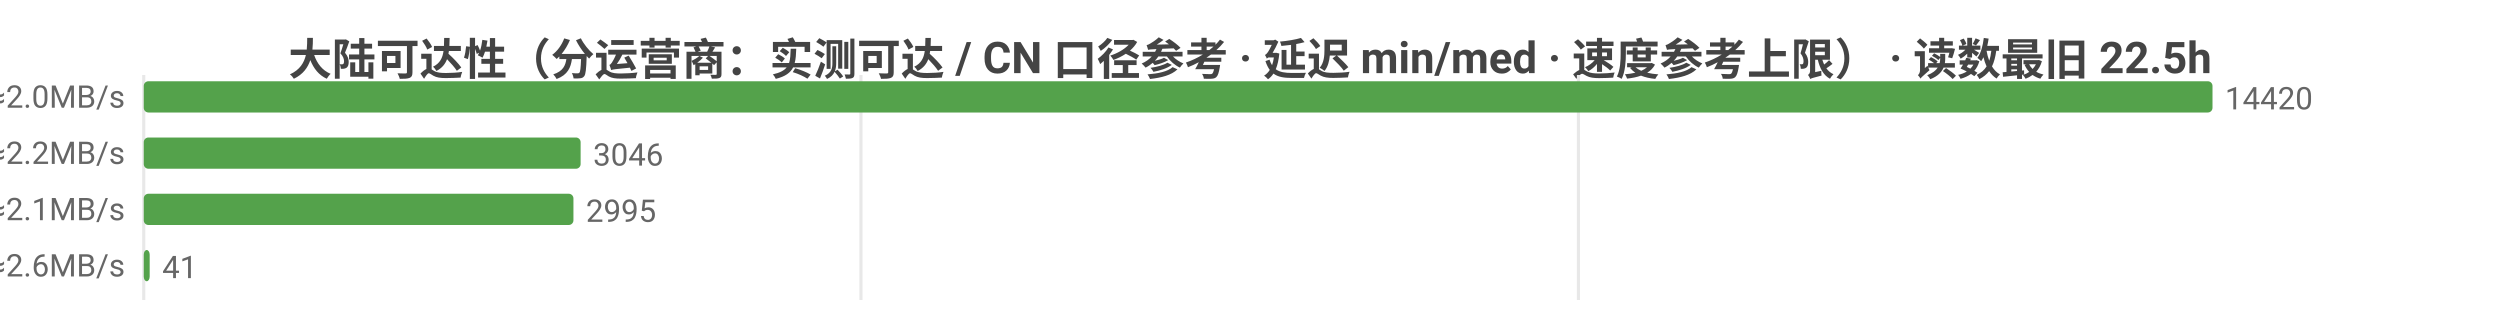
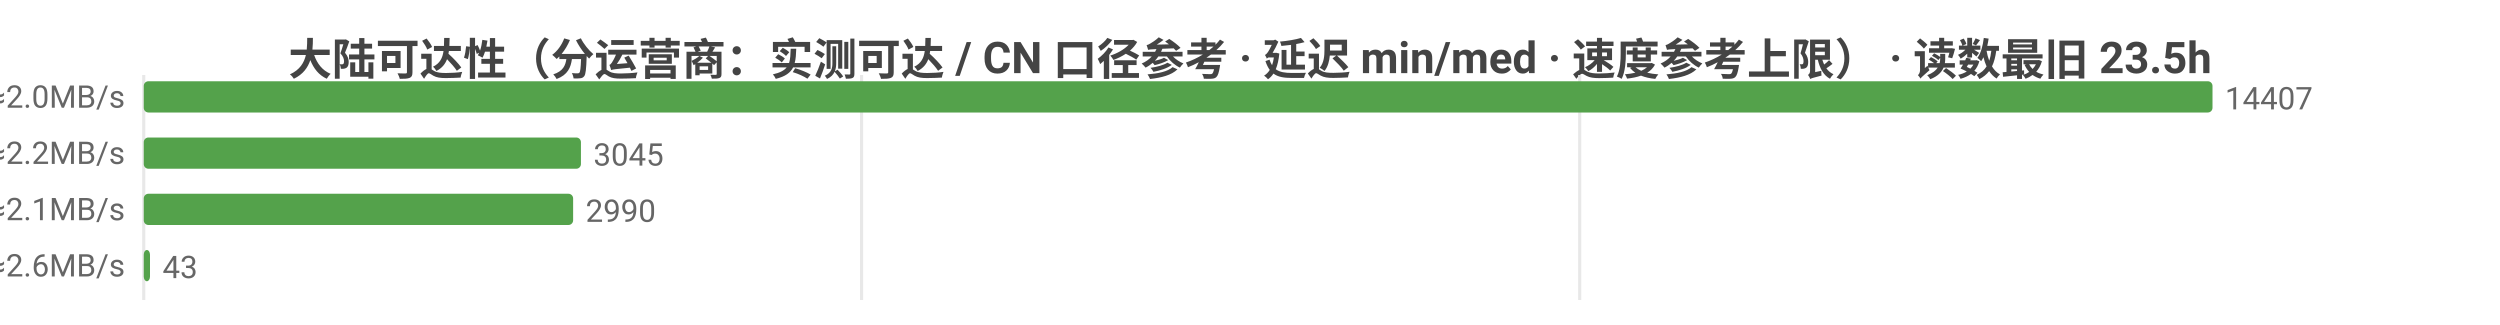
<svg xmlns="http://www.w3.org/2000/svg" width="800" height="104" viewBox="0 0 800 104">
  <rect width="800" height="104" fill="#ffffff" />
  <style>text{font-family:system-ui,-apple-system,'Segoe UI',Roboto,'PingFang SC','Microsoft YaHei','Noto Sans CJK SC',sans-serif}.g{stroke:#e8e8e8;stroke-width:1}.a{stroke:#999;stroke-width:1}.t{font-size:10px;fill:#666}.m{font-size:10px;text-anchor:middle;fill:#666}.e{font-size:10px;text-anchor:end;fill:#666}.l{font-size:11px;fill:#333}.tt{font-size:14px;font-weight:600;text-anchor:middle;fill:#444}.em{font-size:13px;text-anchor:middle;fill:#999}</style>
-   <text class="tt" x="400.0" y="24">大陆可达性（分运营商：实测可达 / CN 口径参考 · 延迟 min/med · 速度参考上限） · 读数最旧 22.5h</text>
+   <text class="tt" x="400.0" y="24">大陆可达性（分运营商：实测可达 / CN 口径参考 · 延迟 min/med · 速度参考上限） · 读数最旧 23.5h</text>
  <line class="g" x1="46" y1="24" x2="46" y2="96" />
-   <line class="g" x1="275.5" y1="24" x2="275.5" y2="96" />
-   <line class="g" x1="505.1" y1="24" x2="505.1" y2="96" />
-   <text class="e" x="40" y="35">中国电信  实测可达 14420/14427 · CN口径 17886  min21/med244ms  ≈2.0MB/s</text>
+   <line class="g" x1="275.7" y1="24" x2="275.7" y2="96" />
+   <line class="g" x1="505.5" y1="24" x2="505.5" y2="96" />
+   <text class="e" x="40" y="35">中国电信  实测可达 14407/14414 · CN口径 17892  min21/med244ms  ≈2.0MB/s</text>
  <rect x="46" y="26" width="662" height="10" fill="#54a24b" rx="1.5" />
-   <text class="t" x="712" y="35">14420</text>
-   <text class="e" x="40" y="53">中国联通  实测可达 3046/3046 · CN口径 17886  min30/med214ms  ≈2.2MB/s</text>
-   <rect x="46" y="44" width="139.8" height="10" fill="#54a24b" rx="1.5" />
-   <text class="t" x="189.8" y="53">3046</text>
-   <text class="e" x="40" y="71">中国移动  实测可达 2995/2995 · CN口径 17886  min41/med233ms  ≈2.1MB/s</text>
-   <rect x="46" y="62" width="137.5" height="10" fill="#54a24b" rx="1.5" />
-   <text class="t" x="187.5" y="71">2995</text>
-   <text class="e" x="40" y="89">中国多线  实测可达 41/42 · CN口径 17886  min40/med182ms  ≈2.6MB/s</text>
-   <rect x="46" y="80" width="1.9" height="10" fill="#54a24b" rx="1.5" />
-   <text class="t" x="51.9" y="89">41</text>
+   <text class="t" x="712" y="35">14407</text>
+   <text class="e" x="40" y="53">中国联通  实测可达 3045/3045 · CN口径 17892  min30/med214ms  ≈2.2MB/s</text>
+   <rect x="46" y="44" width="139.9" height="10" fill="#54a24b" rx="1.5" />
+   <text class="t" x="189.9" y="53">3045</text>
+   <text class="e" x="40" y="71">中国移动  实测可达 2990/2990 · CN口径 17892  min41/med233ms  ≈2.1MB/s</text>
+   <rect x="46" y="62" width="137.4" height="10" fill="#54a24b" rx="1.5" />
+   <text class="t" x="187.4" y="71">2990</text>
+   <text class="e" x="40" y="89">中国多线  实测可达 43/44 · CN口径 17892  min40/med182ms  ≈2.6MB/s</text>
+   <rect x="46" y="80" width="2.0" height="10" fill="#54a24b" rx="1.5" />
+   <text class="t" x="52.0" y="89">43</text>
</svg>
